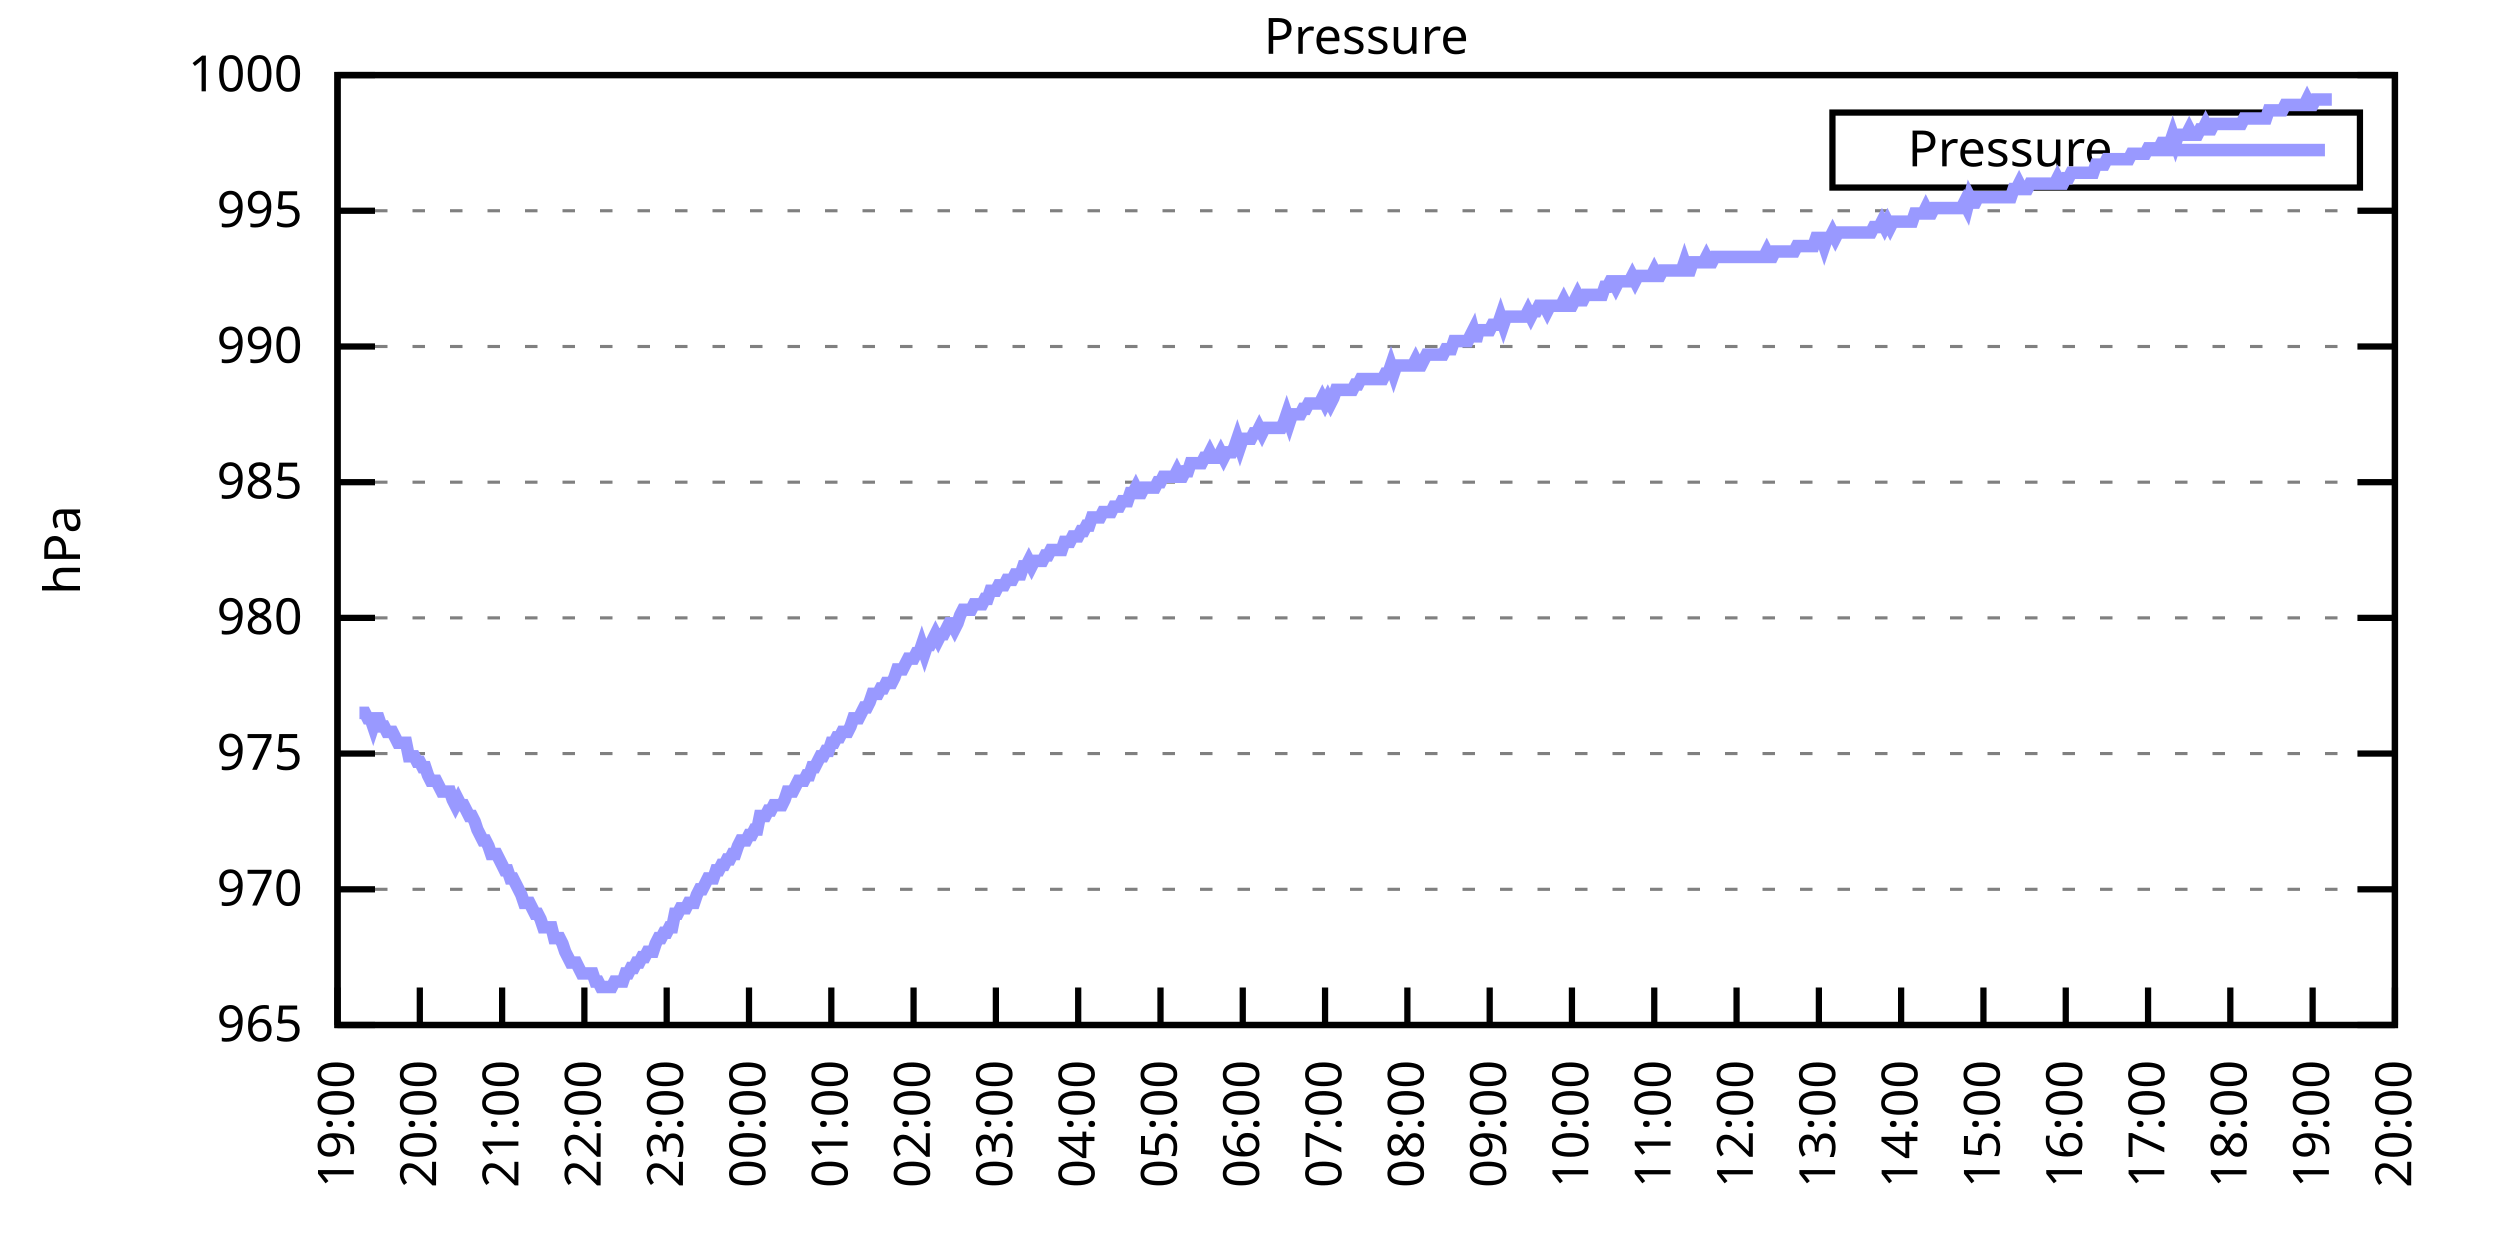
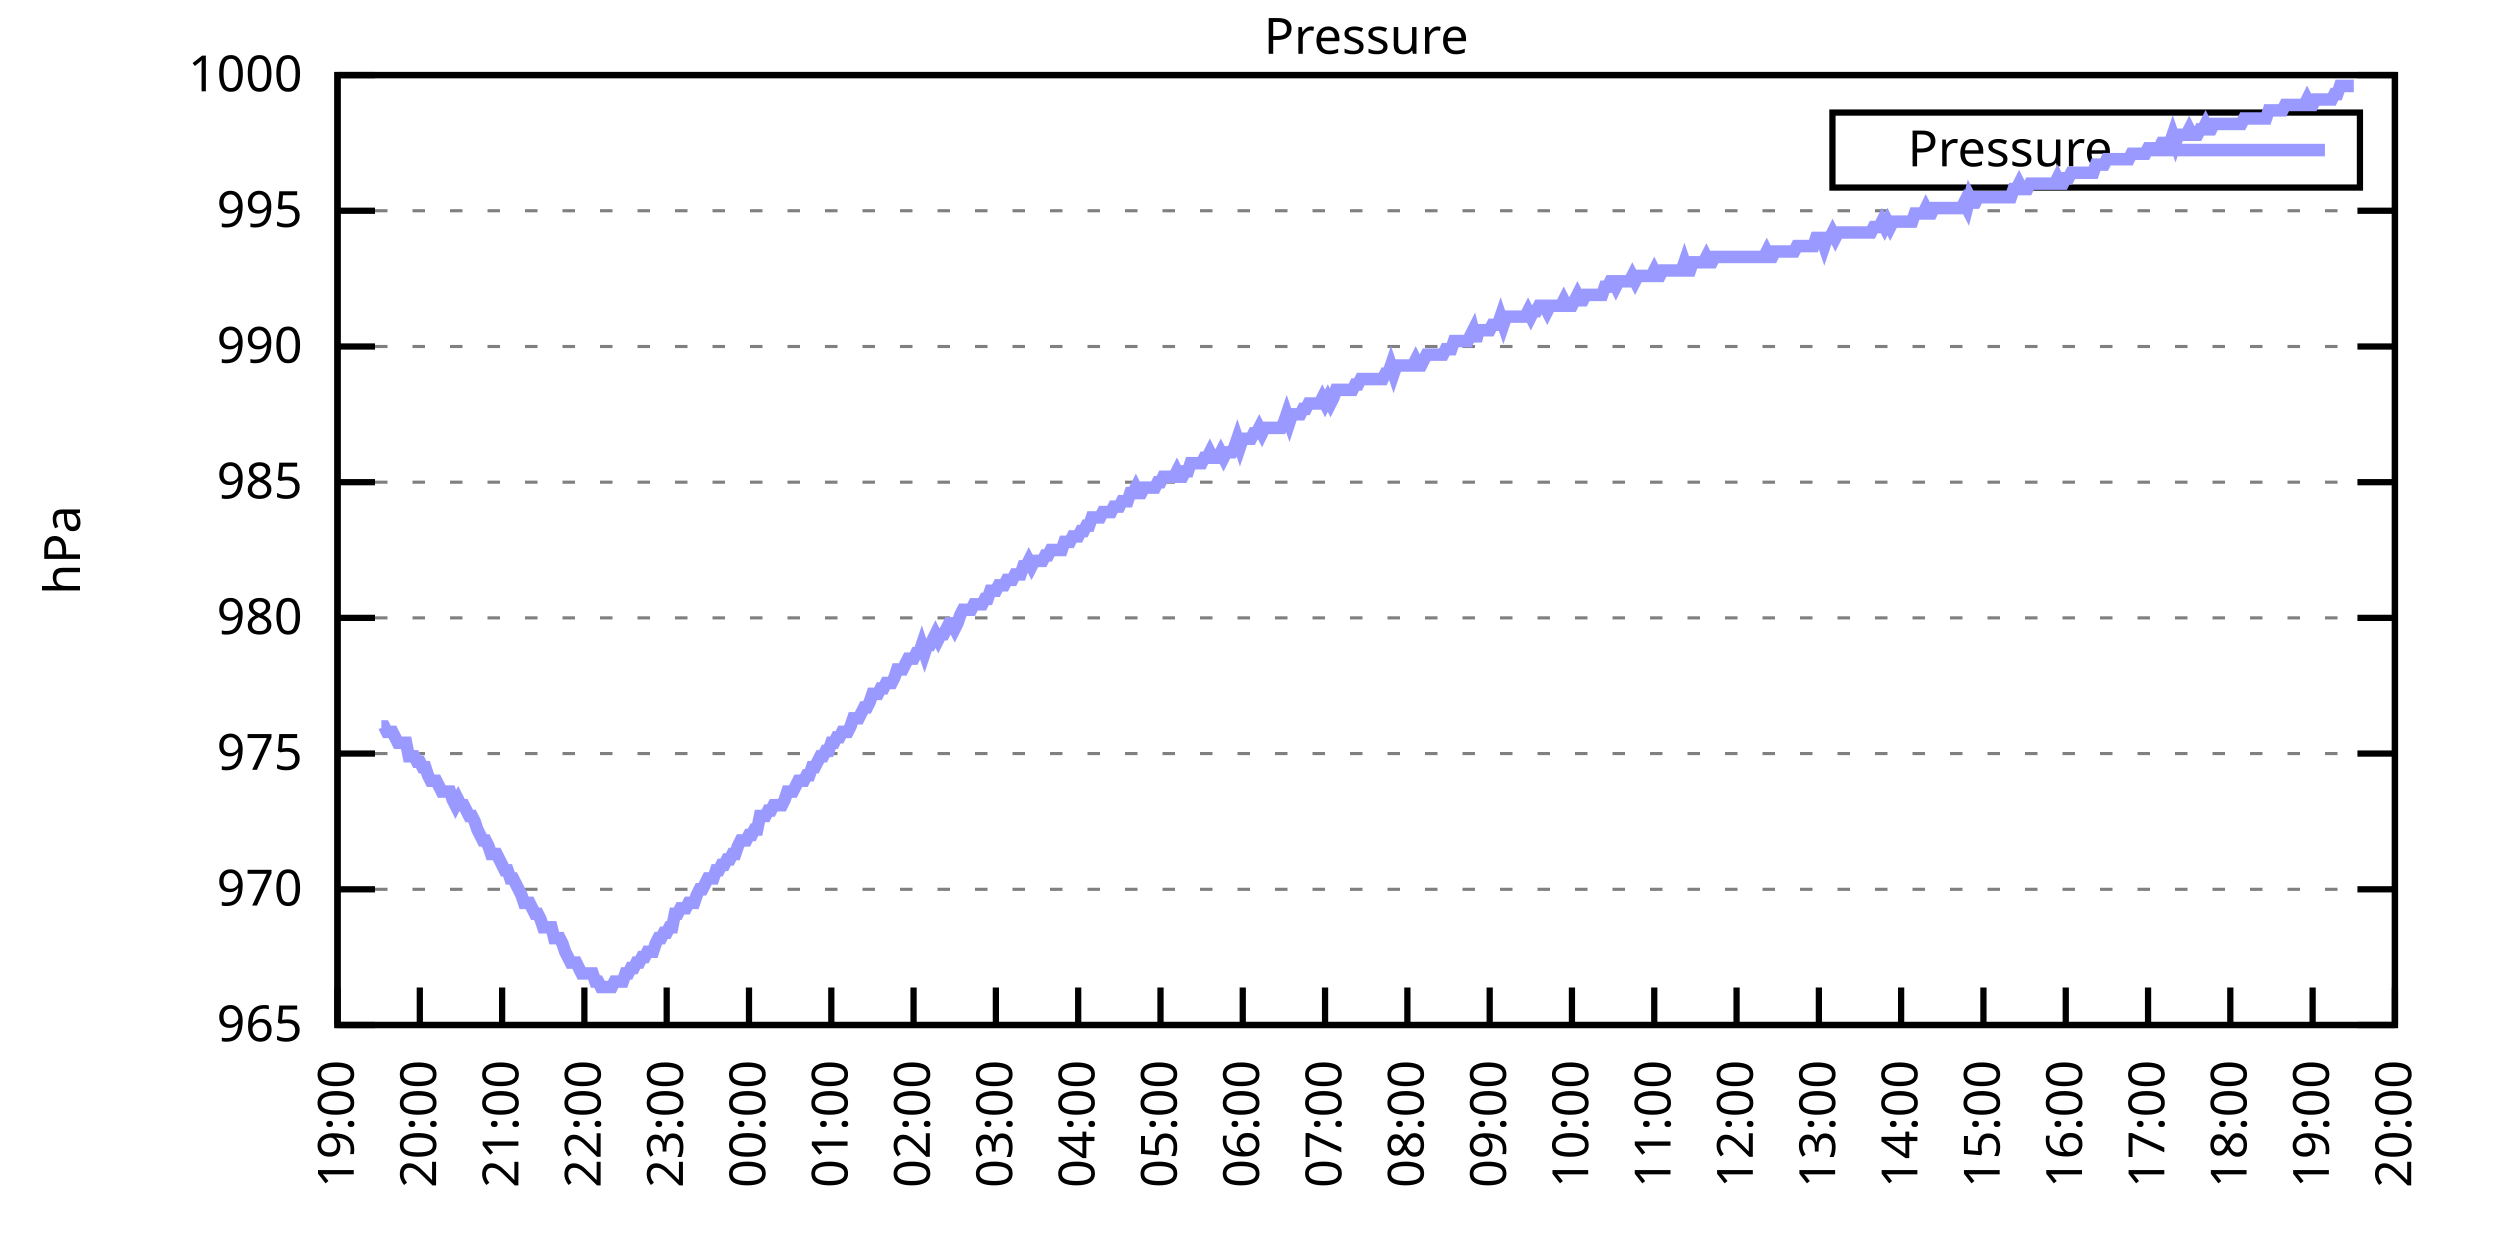
<svg xmlns="http://www.w3.org/2000/svg" xmlns:xlink="http://www.w3.org/1999/xlink" width="400" height="200" viewBox="0 0 400 200">
  <g id="gnuplot_canvas">
    <rect x="0" y="0" width="400" height="200" fill="none" />
    <defs>
      <circle id="gpDot" r="0.5" stroke-width="0.5" stroke="currentColor" />
      <path id="gpPt0" stroke-width="0.333" stroke="currentColor" d="M-1,0 h2 M0,-1 v2" />
      <path id="gpPt1" stroke-width="0.333" stroke="currentColor" d="M-1,-1 L1,1 M1,-1 L-1,1" />
      <path id="gpPt2" stroke-width="0.333" stroke="currentColor" d="M-1,0 L1,0 M0,-1 L0,1 M-1,-1 L1,1 M-1,1 L1,-1" />
      <rect id="gpPt3" stroke-width="0.333" stroke="currentColor" x="-1" y="-1" width="2" height="2" />
      <rect id="gpPt4" stroke-width="0.333" stroke="currentColor" fill="currentColor" x="-1" y="-1" width="2" height="2" />
      <circle id="gpPt5" stroke-width="0.333" stroke="currentColor" cx="0" cy="0" r="1" />
      <use xlink:href="#gpPt5" id="gpPt6" fill="currentColor" stroke="none" />
      <path id="gpPt7" stroke-width="0.333" stroke="currentColor" d="M0,-1.33 L-1.33,0.67 L1.33,0.67 z" />
      <use xlink:href="#gpPt7" id="gpPt8" fill="currentColor" stroke="none" />
      <use xlink:href="#gpPt7" id="gpPt9" stroke="currentColor" transform="rotate(180)" />
      <use xlink:href="#gpPt9" id="gpPt10" fill="currentColor" stroke="none" />
      <use xlink:href="#gpPt3" id="gpPt11" stroke="currentColor" transform="rotate(45)" />
      <use xlink:href="#gpPt11" id="gpPt12" fill="currentColor" stroke="none" />
      <path id="gpPt13" stroke-width="0.333" stroke="currentColor" d="M0,1.330 L1.265,0.411 L0.782,-1.067 L-0.782,-1.076 L-1.265,0.411 z" />
      <use xlink:href="#gpPt13" id="gpPt14" fill="currentColor" stroke="none" />
      <filter id="textbox" filterUnits="objectBoundingBox" x="0" y="0" height="1" width="1">
        <feFlood flood-color="white" flood-opacity="1" result="bgnd" />
        <feComposite in="SourceGraphic" in2="bgnd" operator="atop" />
      </filter>
      <filter id="greybox" filterUnits="objectBoundingBox" x="0" y="0" height="1" width="1">
        <feFlood flood-color="lightgrey" flood-opacity="1" result="grey" />
        <feComposite in="SourceGraphic" in2="grey" operator="atop" />
      </filter>
    </defs>
    <g fill="none" color="white" stroke="currentColor" stroke-width="1.00" stroke-linecap="butt" stroke-linejoin="miter">
</g>
    <g fill="none" color="black" stroke="currentColor" stroke-width="1.00" stroke-linecap="butt" stroke-linejoin="miter">
      <g stroke="none" shape-rendering="crispEdges">
        <polygon fill="rgb(255, 255, 255)" points="54.00,164.00 383.18,164.00 383.18,12.02 54.00,12.02 " />
      </g>
    </g>
    <g fill="none" color="black" stroke="currentColor" stroke-width="1.00" stroke-linecap="butt" stroke-linejoin="miter">
</g>
    <g fill="none" color="black" stroke="black" stroke-width="0.50" stroke-linecap="butt" stroke-linejoin="miter">
</g>
    <g fill="none" color="gray" stroke="currentColor" stroke-width="0.50" stroke-linecap="butt" stroke-linejoin="miter">
      <path stroke="gray" stroke-dasharray="2,4" class="gridline" d="M54.00,164.00 L383.19,164.00  " />
    </g>
    <g fill="none" color="gray" stroke="gray" stroke-width="1.00" stroke-linecap="butt" stroke-linejoin="miter">
</g>
    <g fill="none" color="black" stroke="currentColor" stroke-width="1.00" stroke-linecap="butt" stroke-linejoin="miter">
      <path stroke="black" d="M54.00,164.00 L60.00,164.00 M383.19,164.00 L377.19,164.00  " />
      <g transform="translate(48.40,166.60)" stroke="none" fill="black" font-family="Sans" font-size="8.00" text-anchor="end">
        <text>
          <tspan font-family="Sans"> 965</tspan>
        </text>
      </g>
    </g>
    <g fill="none" color="black" stroke="currentColor" stroke-width="1.00" stroke-linecap="butt" stroke-linejoin="miter">
</g>
    <g fill="none" color="black" stroke="black" stroke-width="0.50" stroke-linecap="butt" stroke-linejoin="miter">
</g>
    <g fill="none" color="gray" stroke="currentColor" stroke-width="0.50" stroke-linecap="butt" stroke-linejoin="miter">
      <path stroke="gray" stroke-dasharray="2,4" class="gridline" d="M54.00,142.29 L383.19,142.29  " />
    </g>
    <g fill="none" color="gray" stroke="gray" stroke-width="1.00" stroke-linecap="butt" stroke-linejoin="miter">
</g>
    <g fill="none" color="black" stroke="currentColor" stroke-width="1.00" stroke-linecap="butt" stroke-linejoin="miter">
      <path stroke="black" d="M54.00,142.29 L60.00,142.29 M383.19,142.29 L377.19,142.29  " />
      <g transform="translate(48.40,144.89)" stroke="none" fill="black" font-family="Sans" font-size="8.00" text-anchor="end">
        <text>
          <tspan font-family="Sans"> 970</tspan>
        </text>
      </g>
    </g>
    <g fill="none" color="black" stroke="currentColor" stroke-width="1.00" stroke-linecap="butt" stroke-linejoin="miter">
</g>
    <g fill="none" color="black" stroke="black" stroke-width="0.50" stroke-linecap="butt" stroke-linejoin="miter">
</g>
    <g fill="none" color="gray" stroke="currentColor" stroke-width="0.50" stroke-linecap="butt" stroke-linejoin="miter">
      <path stroke="gray" stroke-dasharray="2,4" class="gridline" d="M54.00,120.57 L383.19,120.57  " />
    </g>
    <g fill="none" color="gray" stroke="gray" stroke-width="1.00" stroke-linecap="butt" stroke-linejoin="miter">
</g>
    <g fill="none" color="black" stroke="currentColor" stroke-width="1.00" stroke-linecap="butt" stroke-linejoin="miter">
      <path stroke="black" d="M54.00,120.57 L60.00,120.57 M383.19,120.57 L377.19,120.57  " />
      <g transform="translate(48.40,123.17)" stroke="none" fill="black" font-family="Sans" font-size="8.00" text-anchor="end">
        <text>
          <tspan font-family="Sans"> 975</tspan>
        </text>
      </g>
    </g>
    <g fill="none" color="black" stroke="currentColor" stroke-width="1.00" stroke-linecap="butt" stroke-linejoin="miter">
</g>
    <g fill="none" color="black" stroke="black" stroke-width="0.50" stroke-linecap="butt" stroke-linejoin="miter">
</g>
    <g fill="none" color="gray" stroke="currentColor" stroke-width="0.50" stroke-linecap="butt" stroke-linejoin="miter">
      <path stroke="gray" stroke-dasharray="2,4" class="gridline" d="M54.00,98.86 L383.19,98.86  " />
    </g>
    <g fill="none" color="gray" stroke="gray" stroke-width="1.00" stroke-linecap="butt" stroke-linejoin="miter">
</g>
    <g fill="none" color="black" stroke="currentColor" stroke-width="1.00" stroke-linecap="butt" stroke-linejoin="miter">
      <path stroke="black" d="M54.00,98.86 L60.00,98.86 M383.19,98.86 L377.19,98.86  " />
      <g transform="translate(48.40,101.46)" stroke="none" fill="black" font-family="Sans" font-size="8.00" text-anchor="end">
        <text>
          <tspan font-family="Sans"> 980</tspan>
        </text>
      </g>
    </g>
    <g fill="none" color="black" stroke="currentColor" stroke-width="1.00" stroke-linecap="butt" stroke-linejoin="miter">
</g>
    <g fill="none" color="black" stroke="black" stroke-width="0.50" stroke-linecap="butt" stroke-linejoin="miter">
</g>
    <g fill="none" color="gray" stroke="currentColor" stroke-width="0.50" stroke-linecap="butt" stroke-linejoin="miter">
      <path stroke="gray" stroke-dasharray="2,4" class="gridline" d="M54.00,77.15 L383.19,77.15  " />
    </g>
    <g fill="none" color="gray" stroke="gray" stroke-width="1.00" stroke-linecap="butt" stroke-linejoin="miter">
</g>
    <g fill="none" color="black" stroke="currentColor" stroke-width="1.00" stroke-linecap="butt" stroke-linejoin="miter">
      <path stroke="black" d="M54.00,77.15 L60.00,77.15 M383.19,77.15 L377.19,77.15  " />
      <g transform="translate(48.40,79.75)" stroke="none" fill="black" font-family="Sans" font-size="8.00" text-anchor="end">
        <text>
          <tspan font-family="Sans"> 985</tspan>
        </text>
      </g>
    </g>
    <g fill="none" color="black" stroke="currentColor" stroke-width="1.00" stroke-linecap="butt" stroke-linejoin="miter">
</g>
    <g fill="none" color="black" stroke="black" stroke-width="0.50" stroke-linecap="butt" stroke-linejoin="miter">
</g>
    <g fill="none" color="gray" stroke="currentColor" stroke-width="0.50" stroke-linecap="butt" stroke-linejoin="miter">
      <path stroke="gray" stroke-dasharray="2,4" class="gridline" d="M54.00,55.44 L383.19,55.44  " />
    </g>
    <g fill="none" color="gray" stroke="gray" stroke-width="1.00" stroke-linecap="butt" stroke-linejoin="miter">
</g>
    <g fill="none" color="black" stroke="currentColor" stroke-width="1.00" stroke-linecap="butt" stroke-linejoin="miter">
      <path stroke="black" d="M54.00,55.44 L60.00,55.44 M383.19,55.44 L377.19,55.44  " />
      <g transform="translate(48.40,58.04)" stroke="none" fill="black" font-family="Sans" font-size="8.00" text-anchor="end">
        <text>
          <tspan font-family="Sans"> 990</tspan>
        </text>
      </g>
    </g>
    <g fill="none" color="black" stroke="currentColor" stroke-width="1.00" stroke-linecap="butt" stroke-linejoin="miter">
</g>
    <g fill="none" color="black" stroke="black" stroke-width="0.50" stroke-linecap="butt" stroke-linejoin="miter">
</g>
    <g fill="none" color="gray" stroke="currentColor" stroke-width="0.50" stroke-linecap="butt" stroke-linejoin="miter">
      <path stroke="gray" stroke-dasharray="2,4" class="gridline" d="M54.00,33.72 L383.19,33.72  " />
    </g>
    <g fill="none" color="gray" stroke="gray" stroke-width="1.00" stroke-linecap="butt" stroke-linejoin="miter">
</g>
    <g fill="none" color="black" stroke="currentColor" stroke-width="1.00" stroke-linecap="butt" stroke-linejoin="miter">
      <path stroke="black" d="M54.00,33.72 L60.00,33.72 M383.19,33.72 L377.19,33.72  " />
      <g transform="translate(48.40,36.32)" stroke="none" fill="black" font-family="Sans" font-size="8.00" text-anchor="end">
        <text>
          <tspan font-family="Sans"> 995</tspan>
        </text>
      </g>
    </g>
    <g fill="none" color="black" stroke="currentColor" stroke-width="1.00" stroke-linecap="butt" stroke-linejoin="miter">
</g>
    <g fill="none" color="black" stroke="black" stroke-width="0.50" stroke-linecap="butt" stroke-linejoin="miter">
</g>
    <g fill="none" color="gray" stroke="currentColor" stroke-width="0.50" stroke-linecap="butt" stroke-linejoin="miter">
      <path stroke="gray" stroke-dasharray="2,4" class="gridline" d="M54.00,12.01 L383.19,12.01  " />
    </g>
    <g fill="none" color="gray" stroke="gray" stroke-width="1.00" stroke-linecap="butt" stroke-linejoin="miter">
</g>
    <g fill="none" color="black" stroke="currentColor" stroke-width="1.00" stroke-linecap="butt" stroke-linejoin="miter">
      <path stroke="black" d="M54.00,12.01 L60.00,12.01 M383.19,12.01 L377.19,12.01  " />
      <g transform="translate(48.40,14.61)" stroke="none" fill="black" font-family="Sans" font-size="8.00" text-anchor="end">
        <text>
          <tspan font-family="Sans"> 1000</tspan>
        </text>
      </g>
    </g>
    <g fill="none" color="black" stroke="currentColor" stroke-width="1.00" stroke-linecap="butt" stroke-linejoin="miter">
      <path stroke="black" d="M54.00,164.00 L54.00,158.00  " />
      <g transform="translate(56.60,169.60) rotate(270.00)" stroke="none" fill="black" font-family="Sans" font-size="8.00" text-anchor="end">
        <text>
          <tspan font-family="Sans">19:00</tspan>
        </text>
      </g>
    </g>
    <g fill="none" color="black" stroke="currentColor" stroke-width="1.00" stroke-linecap="butt" stroke-linejoin="miter">
      <path stroke="black" d="M67.17,164.00 L67.17,158.00  " />
      <g transform="translate(69.77,169.60) rotate(270.00)" stroke="none" fill="black" font-family="Sans" font-size="8.00" text-anchor="end">
        <text>
          <tspan font-family="Sans">20:00</tspan>
        </text>
      </g>
    </g>
    <g fill="none" color="black" stroke="currentColor" stroke-width="1.00" stroke-linecap="butt" stroke-linejoin="miter">
      <path stroke="black" d="M80.34,164.00 L80.34,158.00  " />
      <g transform="translate(82.94,169.60) rotate(270.00)" stroke="none" fill="black" font-family="Sans" font-size="8.00" text-anchor="end">
        <text>
          <tspan font-family="Sans">21:00</tspan>
        </text>
      </g>
    </g>
    <g fill="none" color="black" stroke="currentColor" stroke-width="1.00" stroke-linecap="butt" stroke-linejoin="miter">
      <path stroke="black" d="M93.50,164.00 L93.50,158.00  " />
      <g transform="translate(96.10,169.60) rotate(270.00)" stroke="none" fill="black" font-family="Sans" font-size="8.00" text-anchor="end">
        <text>
          <tspan font-family="Sans">22:00</tspan>
        </text>
      </g>
    </g>
    <g fill="none" color="black" stroke="currentColor" stroke-width="1.00" stroke-linecap="butt" stroke-linejoin="miter">
      <path stroke="black" d="M106.67,164.00 L106.67,158.00  " />
      <g transform="translate(109.27,169.60) rotate(270.00)" stroke="none" fill="black" font-family="Sans" font-size="8.00" text-anchor="end">
        <text>
          <tspan font-family="Sans">23:00</tspan>
        </text>
      </g>
    </g>
    <g fill="none" color="black" stroke="currentColor" stroke-width="1.00" stroke-linecap="butt" stroke-linejoin="miter">
      <path stroke="black" d="M119.84,164.00 L119.84,158.00  " />
      <g transform="translate(122.44,169.60) rotate(270.00)" stroke="none" fill="black" font-family="Sans" font-size="8.00" text-anchor="end">
        <text>
          <tspan font-family="Sans">00:00</tspan>
        </text>
      </g>
    </g>
    <g fill="none" color="black" stroke="currentColor" stroke-width="1.00" stroke-linecap="butt" stroke-linejoin="miter">
      <path stroke="black" d="M133.01,164.00 L133.01,158.00  " />
      <g transform="translate(135.61,169.60) rotate(270.00)" stroke="none" fill="black" font-family="Sans" font-size="8.00" text-anchor="end">
        <text>
          <tspan font-family="Sans">01:00</tspan>
        </text>
      </g>
    </g>
    <g fill="none" color="black" stroke="currentColor" stroke-width="1.00" stroke-linecap="butt" stroke-linejoin="miter">
      <path stroke="black" d="M146.17,164.00 L146.17,158.00  " />
      <g transform="translate(148.77,169.60) rotate(270.00)" stroke="none" fill="black" font-family="Sans" font-size="8.00" text-anchor="end">
        <text>
          <tspan font-family="Sans">02:00</tspan>
        </text>
      </g>
    </g>
    <g fill="none" color="black" stroke="currentColor" stroke-width="1.00" stroke-linecap="butt" stroke-linejoin="miter">
      <path stroke="black" d="M159.34,164.00 L159.34,158.00  " />
      <g transform="translate(161.94,169.60) rotate(270.00)" stroke="none" fill="black" font-family="Sans" font-size="8.00" text-anchor="end">
        <text>
          <tspan font-family="Sans">03:00</tspan>
        </text>
      </g>
    </g>
    <g fill="none" color="black" stroke="currentColor" stroke-width="1.00" stroke-linecap="butt" stroke-linejoin="miter">
      <path stroke="black" d="M172.51,164.00 L172.51,158.00  " />
      <g transform="translate(175.11,169.60) rotate(270.00)" stroke="none" fill="black" font-family="Sans" font-size="8.00" text-anchor="end">
        <text>
          <tspan font-family="Sans">04:00</tspan>
        </text>
      </g>
    </g>
    <g fill="none" color="black" stroke="currentColor" stroke-width="1.00" stroke-linecap="butt" stroke-linejoin="miter">
      <path stroke="black" d="M185.68,164.00 L185.68,158.00  " />
      <g transform="translate(188.28,169.60) rotate(270.00)" stroke="none" fill="black" font-family="Sans" font-size="8.00" text-anchor="end">
        <text>
          <tspan font-family="Sans">05:00</tspan>
        </text>
      </g>
    </g>
    <g fill="none" color="black" stroke="currentColor" stroke-width="1.00" stroke-linecap="butt" stroke-linejoin="miter">
      <path stroke="black" d="M198.84,164.00 L198.84,158.00  " />
      <g transform="translate(201.44,169.60) rotate(270.00)" stroke="none" fill="black" font-family="Sans" font-size="8.00" text-anchor="end">
        <text>
          <tspan font-family="Sans">06:00</tspan>
        </text>
      </g>
    </g>
    <g fill="none" color="black" stroke="currentColor" stroke-width="1.00" stroke-linecap="butt" stroke-linejoin="miter">
      <path stroke="black" d="M212.01,164.00 L212.01,158.00  " />
      <g transform="translate(214.61,169.60) rotate(270.00)" stroke="none" fill="black" font-family="Sans" font-size="8.00" text-anchor="end">
        <text>
          <tspan font-family="Sans">07:00</tspan>
        </text>
      </g>
    </g>
    <g fill="none" color="black" stroke="currentColor" stroke-width="1.00" stroke-linecap="butt" stroke-linejoin="miter">
      <path stroke="black" d="M225.18,164.00 L225.18,158.00  " />
      <g transform="translate(227.78,169.60) rotate(270.00)" stroke="none" fill="black" font-family="Sans" font-size="8.00" text-anchor="end">
        <text>
          <tspan font-family="Sans">08:00</tspan>
        </text>
      </g>
    </g>
    <g fill="none" color="black" stroke="currentColor" stroke-width="1.00" stroke-linecap="butt" stroke-linejoin="miter">
      <path stroke="black" d="M238.35,164.00 L238.35,158.00  " />
      <g transform="translate(240.95,169.60) rotate(270.00)" stroke="none" fill="black" font-family="Sans" font-size="8.00" text-anchor="end">
        <text>
          <tspan font-family="Sans">09:00</tspan>
        </text>
      </g>
    </g>
    <g fill="none" color="black" stroke="currentColor" stroke-width="1.00" stroke-linecap="butt" stroke-linejoin="miter">
      <path stroke="black" d="M251.51,164.00 L251.51,158.00  " />
      <g transform="translate(254.11,169.60) rotate(270.00)" stroke="none" fill="black" font-family="Sans" font-size="8.00" text-anchor="end">
        <text>
          <tspan font-family="Sans">10:00</tspan>
        </text>
      </g>
    </g>
    <g fill="none" color="black" stroke="currentColor" stroke-width="1.00" stroke-linecap="butt" stroke-linejoin="miter">
      <path stroke="black" d="M264.68,164.00 L264.68,158.00  " />
      <g transform="translate(267.28,169.60) rotate(270.00)" stroke="none" fill="black" font-family="Sans" font-size="8.00" text-anchor="end">
        <text>
          <tspan font-family="Sans">11:00</tspan>
        </text>
      </g>
    </g>
    <g fill="none" color="black" stroke="currentColor" stroke-width="1.00" stroke-linecap="butt" stroke-linejoin="miter">
      <path stroke="black" d="M277.85,164.00 L277.85,158.00  " />
      <g transform="translate(280.45,169.60) rotate(270.00)" stroke="none" fill="black" font-family="Sans" font-size="8.00" text-anchor="end">
        <text>
          <tspan font-family="Sans">12:00</tspan>
        </text>
      </g>
    </g>
    <g fill="none" color="black" stroke="currentColor" stroke-width="1.00" stroke-linecap="butt" stroke-linejoin="miter">
      <path stroke="black" d="M291.02,164.00 L291.02,158.00  " />
      <g transform="translate(293.62,169.60) rotate(270.00)" stroke="none" fill="black" font-family="Sans" font-size="8.00" text-anchor="end">
        <text>
          <tspan font-family="Sans">13:00</tspan>
        </text>
      </g>
    </g>
    <g fill="none" color="black" stroke="currentColor" stroke-width="1.00" stroke-linecap="butt" stroke-linejoin="miter">
      <path stroke="black" d="M304.18,164.00 L304.18,158.00  " />
      <g transform="translate(306.78,169.60) rotate(270.00)" stroke="none" fill="black" font-family="Sans" font-size="8.00" text-anchor="end">
        <text>
          <tspan font-family="Sans">14:00</tspan>
        </text>
      </g>
    </g>
    <g fill="none" color="black" stroke="currentColor" stroke-width="1.00" stroke-linecap="butt" stroke-linejoin="miter">
      <path stroke="black" d="M317.35,164.00 L317.35,158.00  " />
      <g transform="translate(319.95,169.60) rotate(270.00)" stroke="none" fill="black" font-family="Sans" font-size="8.00" text-anchor="end">
        <text>
          <tspan font-family="Sans">15:00</tspan>
        </text>
      </g>
    </g>
    <g fill="none" color="black" stroke="currentColor" stroke-width="1.00" stroke-linecap="butt" stroke-linejoin="miter">
      <path stroke="black" d="M330.52,164.00 L330.52,158.00  " />
      <g transform="translate(333.12,169.60) rotate(270.00)" stroke="none" fill="black" font-family="Sans" font-size="8.00" text-anchor="end">
        <text>
          <tspan font-family="Sans">16:00</tspan>
        </text>
      </g>
    </g>
    <g fill="none" color="black" stroke="currentColor" stroke-width="1.00" stroke-linecap="butt" stroke-linejoin="miter">
      <path stroke="black" d="M343.69,164.00 L343.69,158.00  " />
      <g transform="translate(346.29,169.60) rotate(270.00)" stroke="none" fill="black" font-family="Sans" font-size="8.00" text-anchor="end">
        <text>
          <tspan font-family="Sans">17:00</tspan>
        </text>
      </g>
    </g>
    <g fill="none" color="black" stroke="currentColor" stroke-width="1.00" stroke-linecap="butt" stroke-linejoin="miter">
      <path stroke="black" d="M356.85,164.00 L356.85,158.00  " />
      <g transform="translate(359.45,169.60) rotate(270.00)" stroke="none" fill="black" font-family="Sans" font-size="8.00" text-anchor="end">
        <text>
          <tspan font-family="Sans">18:00</tspan>
        </text>
      </g>
    </g>
    <g fill="none" color="black" stroke="currentColor" stroke-width="1.00" stroke-linecap="butt" stroke-linejoin="miter">
      <path stroke="black" d="M370.02,164.00 L370.02,158.00  " />
      <g transform="translate(372.62,169.60) rotate(270.00)" stroke="none" fill="black" font-family="Sans" font-size="8.00" text-anchor="end">
        <text>
          <tspan font-family="Sans">19:00</tspan>
        </text>
      </g>
    </g>
    <g fill="none" color="black" stroke="currentColor" stroke-width="1.00" stroke-linecap="butt" stroke-linejoin="miter">
      <path stroke="black" d="M383.19,164.00 L383.19,158.00  " />
      <g transform="translate(385.79,169.60) rotate(270.00)" stroke="none" fill="black" font-family="Sans" font-size="8.00" text-anchor="end">
        <text>
          <tspan font-family="Sans">20:00</tspan>
        </text>
      </g>
    </g>
    <g fill="none" color="black" stroke="currentColor" stroke-width="1.00" stroke-linecap="butt" stroke-linejoin="miter">
</g>
    <g fill="none" color="black" stroke="currentColor" stroke-width="1.00" stroke-linecap="butt" stroke-linejoin="miter">
      <path stroke="black" d="M54.00,12.01 L54.00,164.00 L383.19,164.00 L383.19,12.01 L54.00,12.01 Z  " />
    </g>
    <g fill="none" color="black" stroke="currentColor" stroke-width="1.00" stroke-linecap="butt" stroke-linejoin="miter">
</g>
    <g fill="none" color="black" stroke="currentColor" stroke-width="1.00" stroke-linecap="butt" stroke-linejoin="miter">
      <path stroke="black" d="M293.19,30.01 L293.19,18.01 L377.59,18.01 L377.59,30.01 L293.19,30.01 Z  " />
    </g>
    <g id="Pressure_plot_1">
      <g fill="none" color="white" stroke="black" stroke-width="2.00" stroke-linecap="butt" stroke-linejoin="miter">
</g>
      <g fill="none" color="black" stroke="currentColor" stroke-width="2.00" stroke-linecap="butt" stroke-linejoin="miter">
        <g transform="translate(337.99,26.61)" stroke="none" fill="black" font-family="Sans" font-size="8.00" text-anchor="end">
          <text>
            <tspan font-family="Sans">Pressure</tspan>
          </text>
        </g>
      </g>
      <g fill="none" color="black" stroke="currentColor" stroke-width="2.00" stroke-linecap="butt" stroke-linejoin="miter">
-         <path stroke="rgb(153, 153, 255)" d="M343.59,24.01 L371.99,24.01 M57.51,114.06 L57.95,114.06 L58.39,114.06 L58.83,114.93 L59.27,114.93 L59.71,116.23   L60.14,114.93 L60.58,114.93 L61.02,116.23 L61.46,116.23 L61.90,117.10 L62.34,117.10 L62.78,117.10 L63.22,117.97   L63.66,118.84 L64.10,118.84 L64.53,118.84 L64.97,118.84 L65.41,121.01 L65.85,121.01 L66.29,121.01 L66.73,121.88   L67.17,121.88 L67.61,122.75 L68.05,122.75 L68.48,124.05 L68.92,124.92 L69.36,124.92 L69.80,124.92 L70.24,125.79   L70.68,126.65 L71.12,126.65 L71.56,126.65 L72.00,126.65 L72.43,127.96 L72.87,128.83 L73.31,127.96 L73.75,128.83   L74.19,128.83 L74.63,129.69 L75.07,130.56 L75.51,130.56 L75.95,131.43 L76.38,132.73 L76.82,133.60 L77.26,134.47   L77.70,134.47 L78.14,135.34 L78.58,136.64 L79.02,136.64 L79.46,136.64 L79.90,137.51 L80.34,138.38 L80.77,139.25   L81.21,139.25 L81.65,140.55 L82.09,140.55 L82.53,141.42 L82.97,142.29 L83.41,143.16 L83.85,144.46 L84.29,144.46   L84.72,144.46 L85.16,145.33 L85.60,146.20 L86.04,146.20 L86.48,147.06 L86.92,148.37 L87.36,148.37 L87.80,148.37   L88.24,148.37 L88.67,150.10 L89.11,150.10 L89.55,150.10 L89.99,150.97 L90.43,152.28 L90.87,153.14 L91.31,154.01   L91.75,154.01 L92.19,154.01 L92.62,154.88 L93.06,155.75 L93.50,155.75 L93.94,155.75 L94.38,155.75 L94.82,155.75   L95.26,157.05 L95.70,157.05 L96.14,157.92 L96.58,157.92 L97.01,157.92 L97.45,157.92 L97.89,157.92 L98.33,157.05   L98.77,157.05 L99.21,157.05 L99.65,157.05 L100.09,155.75 L100.53,155.75 L100.96,154.88 L101.40,154.88 L101.84,154.01   L102.28,154.01 L102.72,153.14 L103.16,153.14 L103.60,152.28 L104.04,152.28 L104.48,152.28 L104.91,150.97 L105.35,150.10   L105.79,150.10 L106.23,149.24 L106.67,149.24 L107.11,148.37 L107.55,148.37 L107.99,146.20 L108.43,146.20 L108.87,145.33   L109.30,145.33 L109.74,145.33 L110.18,144.46 L110.62,144.46 L111.06,144.46 L111.50,143.16 L111.94,142.29 L112.38,142.29   L112.82,141.42 L113.25,140.55 L113.69,140.55 L114.13,140.55 L114.57,139.25 L115.01,139.25 L115.45,138.38 L115.89,138.38   L116.33,137.51 L116.77,137.51 L117.20,136.64 L117.64,136.64 L118.08,135.34 L118.52,134.47 L118.96,134.47 L119.40,134.47   L119.84,133.60 L120.28,133.60 L120.72,132.73 L121.15,132.73 L121.59,130.56 L122.03,130.56 L122.47,130.56 L122.91,129.69   L123.35,129.69 L123.79,128.83 L124.23,128.83 L124.67,128.83 L125.11,128.83 L125.54,127.96 L125.98,126.65 L126.42,126.65   L126.86,126.65 L127.30,125.79 L127.74,124.92 L128.18,124.92 L128.62,124.92 L129.06,124.05 L129.49,124.05 L129.93,122.75   L130.37,122.75 L130.81,121.88 L131.25,121.01 L131.69,121.01 L132.13,120.14 L132.57,120.14 L133.01,118.84 L133.44,118.84   L133.88,117.97 L134.32,117.97 L134.76,117.10 L135.20,117.10 L135.64,117.10 L136.08,116.23 L136.52,114.93 L136.96,114.93   L137.39,114.93 L137.83,114.06 L138.27,113.19 L138.71,113.19 L139.15,112.32 L139.59,111.02 L140.03,111.02 L140.47,111.02   L140.91,110.15 L141.35,110.15 L141.78,109.28 L142.22,109.28 L142.66,109.28 L143.10,108.42 L143.54,107.11 L143.98,107.11   L144.42,107.11 L144.86,106.24 L145.30,105.38 L145.73,105.38 L146.17,105.38 L146.61,104.51 L147.05,104.51 L147.49,103.20   L147.93,104.51 L148.37,103.20 L148.81,103.20 L149.25,102.34 L149.68,101.47 L150.12,102.34 L150.56,101.47 L151.00,101.47   L151.44,100.60 L151.88,99.73 L152.32,99.73 L152.76,100.60 L153.20,99.73 L153.63,98.43 L154.07,97.56 L154.51,97.56   L154.95,97.56 L155.39,97.56 L155.83,96.69 L156.27,96.69 L156.71,96.69 L157.15,96.69 L157.59,95.82 L158.02,95.82   L158.46,94.52 L158.90,94.52 L159.34,94.52 L159.78,93.65 L160.22,93.65 L160.66,93.65 L161.10,92.78 L161.54,92.78   L161.97,92.78 L162.41,91.91 L162.85,91.91 L163.29,91.91 L163.73,90.61 L164.17,90.61 L164.61,89.74 L165.05,90.61   L165.49,89.74 L165.92,89.74 L166.36,89.74 L166.80,89.74 L167.24,88.87 L167.68,88.87 L168.12,88.00 L168.56,88.00   L169.00,88.00 L169.44,88.00 L169.87,88.00 L170.31,86.70 L170.75,86.70 L171.19,86.70 L171.63,85.83 L172.07,85.83   L172.51,85.83 L172.95,84.97 L173.39,84.97 L173.83,84.10 L174.26,84.10 L174.70,82.79 L175.14,82.79 L175.58,82.79   L176.02,82.79 L176.46,81.93 L176.90,81.93 L177.34,81.93 L177.78,81.93 L178.21,81.06 L178.65,81.06 L179.09,81.06   L179.53,80.19 L179.97,80.19 L180.41,80.19 L180.85,78.89 L181.29,78.89 L181.73,78.02 L182.16,78.89 L182.60,78.89   L183.04,78.02 L183.48,78.02 L183.92,78.02 L184.36,78.02 L184.80,78.02 L185.24,77.15 L185.68,77.15 L186.11,76.28   L186.55,76.28 L186.99,76.28 L187.43,76.28 L187.87,76.28 L188.31,75.41 L188.75,76.28 L189.19,76.28 L189.63,75.41   L190.07,75.41 L190.50,74.11 L190.94,74.11 L191.38,74.11 L191.82,74.11 L192.26,74.11 L192.70,73.24 L193.14,73.24   L193.58,72.37 L194.02,73.24 L194.45,73.24 L194.89,73.24 L195.33,72.37 L195.77,73.24 L196.21,72.37 L196.65,72.37   L197.09,72.37 L197.53,71.50 L197.97,70.20 L198.40,71.50 L198.84,70.20 L199.28,70.20 L199.72,70.20 L200.16,70.20   L200.60,69.33 L201.04,69.33 L201.48,68.46 L201.92,69.33 L202.35,68.46 L202.79,68.46 L203.23,68.46 L203.67,68.46   L204.11,68.46 L204.55,68.46 L204.99,68.46 L205.43,67.59 L205.87,66.29 L206.31,67.59 L206.74,66.29 L207.18,66.29   L207.62,66.29 L208.06,66.29 L208.50,65.42 L208.94,65.42 L209.38,64.56 L209.82,64.56 L210.26,64.56 L210.69,64.56   L211.13,64.56 L211.57,63.69 L212.01,64.56 L212.45,63.69 L212.89,64.56 L213.33,63.69 L213.77,62.38 L214.21,62.38   L214.64,62.38 L215.08,62.38 L215.52,62.38 L215.96,62.38 L216.40,62.38 L216.84,61.52 L217.28,61.52 L217.72,60.65   L218.16,60.65 L218.60,60.65 L219.03,60.65 L219.47,60.65 L219.91,60.65 L220.35,60.65 L220.79,60.65 L221.23,60.65   L221.67,59.78 L222.11,59.78 L222.55,58.48 L222.98,59.78 L223.42,58.48 L223.86,58.48 L224.30,58.48 L224.74,58.48   L225.18,58.48 L225.62,58.48 L226.06,58.48 L226.50,57.61 L226.93,58.48 L227.37,58.48 L227.81,57.61 L228.25,56.74   L228.69,56.74 L229.13,56.74 L229.57,56.74 L230.01,56.74 L230.45,56.74 L230.88,56.74 L231.32,55.87 L231.76,55.87   L232.20,55.87 L232.64,54.57 L233.08,54.57 L233.52,54.57 L233.96,54.57 L234.40,54.57 L234.84,54.57 L235.27,53.70   L235.71,52.83 L236.15,54.57 L236.59,52.83 L237.03,52.83 L237.47,52.83 L237.91,52.83 L238.35,52.83 L238.79,51.96   L239.22,51.96 L239.66,51.96 L240.10,50.66 L240.54,51.96 L240.98,50.66 L241.42,50.66 L241.86,50.66 L242.30,50.66   L242.74,50.66 L243.17,50.66 L243.61,50.66 L244.05,50.66 L244.49,49.79 L244.93,50.66 L245.37,49.79 L245.81,49.79   L246.25,48.92 L246.69,48.92 L247.12,48.92 L247.56,49.79 L248.00,48.92 L248.44,48.92 L248.88,48.92 L249.32,48.92   L249.76,48.92 L250.20,48.05 L250.64,48.92 L251.08,48.92 L251.51,48.92 L251.95,48.05 L252.39,47.18 L252.83,48.05   L253.27,48.05 L253.71,47.18 L254.15,47.18 L254.59,47.18 L255.03,47.18 L255.46,47.18 L255.90,47.18 L256.34,47.18   L256.78,45.88 L257.22,45.88 L257.66,45.01 L258.10,45.01 L258.54,45.88 L258.98,45.01 L259.41,45.01 L259.85,45.01   L260.29,45.01 L260.73,45.01 L261.17,44.15 L261.61,45.01 L262.05,44.15 L262.49,44.15 L262.93,44.15 L263.36,44.15   L263.80,44.15 L264.24,44.15 L264.68,43.28 L265.12,44.15 L265.56,44.15 L266.00,43.28 L266.44,43.28 L266.88,43.28   L267.32,43.28 L267.75,43.28 L268.19,43.28 L268.63,43.28 L269.07,43.28 L269.51,41.97 L269.95,43.28 L270.39,43.28   L270.83,41.97 L271.27,41.97 L271.70,41.97 L272.14,41.97 L272.58,41.97 L273.02,41.11 L273.46,41.97 L273.90,41.97   L274.34,41.11 L274.78,41.11 L275.22,41.11 L275.65,41.11 L276.09,41.11 L276.53,41.11 L276.97,41.11 L277.41,41.11   L277.85,41.11 L278.29,41.11 L278.73,41.11 L279.17,41.11 L279.60,41.11 L280.04,41.11 L280.48,41.11 L280.92,41.11   L281.36,41.11 L281.80,41.11 L282.24,41.11 L282.68,40.24 L283.12,41.11 L283.56,41.11 L283.99,40.24 L284.43,40.24   L284.87,40.24 L285.31,40.24 L285.75,40.24 L286.19,40.24 L286.63,40.24 L287.07,40.24 L287.51,39.37 L287.94,39.37   L288.38,39.37 L288.82,39.37 L289.26,39.37 L289.70,39.37 L290.14,39.37 L290.58,38.07 L291.02,38.07 L291.46,38.07   L291.89,39.37 L292.33,38.07 L292.77,38.07 L293.21,37.20 L293.65,38.07 L294.09,37.20 L294.53,37.20 L294.97,37.20   L295.41,37.20 L295.84,37.20 L296.28,37.20 L296.72,37.20 L297.16,37.20 L297.60,37.20 L298.04,37.20 L298.48,37.20   L298.92,37.20 L299.36,37.20 L299.80,36.33 L300.23,36.33 L300.67,36.33 L301.11,35.46 L301.55,36.33 L301.99,35.46   L302.43,36.33 L302.87,35.46 L303.31,35.46 L303.75,35.46 L304.18,35.46 L304.62,35.46 L305.06,35.46 L305.50,35.46   L305.94,35.46 L306.38,34.16 L306.82,34.16 L307.26,34.16 L307.70,34.16 L308.13,33.29 L308.57,34.16 L309.01,34.16   L309.45,33.29 L309.89,33.29 L310.33,33.29 L310.77,33.29 L311.21,33.29 L311.65,33.29 L312.08,33.29 L312.52,33.29   L312.96,33.29 L313.40,33.29 L313.84,33.29 L314.28,32.42 L314.72,33.29 L315.16,31.55 L315.60,32.42 L316.04,32.42   L316.47,31.55 L316.91,31.55 L317.35,31.55 L317.79,31.55 L318.23,31.55 L318.67,31.55 L319.11,31.55 L319.55,31.55   L319.99,31.55 L320.42,31.55 L320.86,31.55 L321.30,31.55 L321.74,31.55 L322.18,30.25 L322.62,30.25 L323.06,29.38   L323.50,30.25 L323.94,30.25 L324.37,30.25 L324.81,29.38 L325.25,29.38 L325.69,29.38 L326.13,29.38 L326.57,29.38   L327.01,29.38 L327.45,29.38 L327.89,29.38 L328.33,29.38 L328.76,29.38 L329.20,28.51 L329.64,29.38 L330.08,29.38   L330.52,28.51 L330.96,28.51 L331.40,27.64 L331.84,27.64 L332.28,27.64 L332.71,27.64 L333.15,27.64 L333.59,27.64   L334.03,27.64 L334.47,27.64 L334.91,27.64 L335.35,26.34 L335.79,26.34 L336.23,26.34 L336.66,26.34 L337.10,25.47   L337.54,25.47 L337.98,25.47 L338.42,25.47 L338.86,25.47 L339.30,25.47 L339.74,25.47 L340.18,25.47 L340.61,25.47   L341.05,24.60 L341.49,24.60 L341.93,24.60 L342.37,24.60 L342.81,24.60 L343.25,24.60 L343.69,23.73 L344.13,23.73   L344.57,23.73 L345.00,23.73 L345.44,23.73 L345.88,22.87 L346.32,22.87 L346.76,22.87 L347.20,22.87 L347.64,21.56   L348.08,22.87 L348.52,21.56 L348.95,21.56 L349.39,21.56 L349.83,21.56 L350.27,20.70 L350.71,21.56 L351.15,21.56   L351.59,21.56 L352.03,20.70 L352.47,20.70 L352.90,19.83 L353.34,20.70 L353.78,20.70 L354.22,19.83 L354.66,19.83   L355.10,19.83 L355.54,19.83 L355.98,19.83 L356.42,19.83 L356.85,19.83 L357.29,19.83 L357.73,19.83 L358.17,19.83   L358.61,19.83 L359.05,18.96 L359.49,18.96 L359.93,18.96 L360.37,18.96 L360.81,18.96 L361.24,18.96 L361.68,18.96   L362.12,18.96 L362.56,18.96 L363.00,17.66 L363.44,17.66 L363.88,17.66 L364.32,17.66 L364.76,17.66 L365.19,17.66   L365.63,16.79 L366.07,16.79 L366.51,16.79 L366.95,16.79 L367.39,16.79 L367.83,16.79 L368.27,16.79 L368.71,16.79   L369.14,15.92 L369.58,16.79 L370.02,16.79 L370.46,15.92 L370.90,15.92 L371.34,15.92 L371.78,15.92 L372.22,15.92   L372.66,15.92 L373.09,15.92  " />
+         <path stroke="rgb(153, 153, 255)" d="M343.59,24.01 L371.99,24.01 M61.02,116.23 L61.46,116.23 L61.90,117.10 L62.34,117.10 L62.78,117.10 L63.22,117.97   L63.66,118.84 L64.10,118.84 L64.53,118.84 L64.97,118.84 L65.41,121.01 L65.85,121.01 L66.29,121.01 L66.73,121.88   L67.17,121.88 L67.61,122.75 L68.05,122.75 L68.48,124.05 L68.92,124.92 L69.36,124.92 L69.80,124.92 L70.24,125.79   L70.68,126.65 L71.12,126.65 L71.56,126.65 L72.00,126.65 L72.43,127.96 L72.87,128.83 L73.31,127.96 L73.75,128.83   L74.19,128.83 L74.63,129.69 L75.07,130.56 L75.51,130.56 L75.95,131.43 L76.38,132.73 L76.82,133.60 L77.26,134.47   L77.70,134.47 L78.14,135.34 L78.58,136.64 L79.02,136.64 L79.46,136.64 L79.90,137.51 L80.34,138.38 L80.77,139.25   L81.21,139.25 L81.65,140.55 L82.09,140.55 L82.53,141.42 L82.97,142.29 L83.41,143.16 L83.85,144.46 L84.29,144.46   L84.72,144.46 L85.16,145.33 L85.60,146.20 L86.04,146.20 L86.48,147.06 L86.92,148.37 L87.36,148.37 L87.80,148.37   L88.24,148.37 L88.67,150.10 L89.11,150.10 L89.55,150.10 L89.99,150.97 L90.43,152.28 L90.87,153.14 L91.31,154.01   L91.75,154.01 L92.19,154.01 L92.62,154.88 L93.06,155.75 L93.50,155.75 L93.94,155.75 L94.38,155.75 L94.82,155.75   L95.26,157.05 L95.70,157.05 L96.14,157.92 L96.58,157.92 L97.01,157.92 L97.45,157.92 L97.89,157.92 L98.33,157.05   L98.77,157.05 L99.21,157.05 L99.65,157.05 L100.09,155.75 L100.53,155.75 L100.96,154.88 L101.40,154.88 L101.84,154.01   L102.28,154.01 L102.72,153.14 L103.16,153.14 L103.60,152.28 L104.04,152.28 L104.48,152.28 L104.91,150.97 L105.35,150.10   L105.79,150.10 L106.23,149.24 L106.67,149.24 L107.11,148.37 L107.55,148.37 L107.99,146.20 L108.43,146.20 L108.87,145.33   L109.30,145.33 L109.74,145.33 L110.18,144.46 L110.62,144.46 L111.06,144.46 L111.50,143.16 L111.94,142.29 L112.38,142.29   L112.82,141.42 L113.25,140.55 L113.69,140.55 L114.13,140.55 L114.57,139.25 L115.01,139.25 L115.45,138.38 L115.89,138.38   L116.33,137.51 L116.77,137.51 L117.20,136.64 L117.64,136.64 L118.08,135.34 L118.52,134.47 L118.96,134.47 L119.40,134.47   L119.84,133.60 L120.28,133.60 L120.72,132.73 L121.15,132.73 L121.59,130.56 L122.03,130.56 L122.47,130.56 L122.91,129.69   L123.35,129.69 L123.79,128.83 L124.23,128.83 L124.67,128.83 L125.11,128.83 L125.54,127.96 L125.98,126.65 L126.42,126.65   L126.86,126.65 L127.30,125.79 L127.74,124.92 L128.18,124.92 L128.62,124.92 L129.06,124.05 L129.49,124.05 L129.93,122.75   L130.37,122.75 L130.81,121.88 L131.25,121.01 L131.69,121.01 L132.13,120.14 L132.57,120.14 L133.01,118.84 L133.44,118.84   L133.88,117.97 L134.32,117.97 L134.76,117.10 L135.20,117.10 L135.64,117.10 L136.08,116.23 L136.52,114.93 L136.96,114.93   L137.39,114.93 L137.83,114.06 L138.27,113.19 L138.71,113.19 L139.15,112.32 L139.59,111.02 L140.03,111.02 L140.47,111.02   L140.91,110.15 L141.35,110.15 L141.78,109.28 L142.22,109.28 L142.66,109.28 L143.10,108.42 L143.54,107.11 L143.98,107.11   L144.42,107.11 L144.86,106.24 L145.30,105.38 L145.73,105.38 L146.17,105.38 L146.61,104.51 L147.05,104.51 L147.49,103.20   L147.93,104.51 L148.37,103.20 L148.81,103.20 L149.25,102.34 L149.68,101.47 L150.12,102.34 L150.56,101.47 L151.00,101.47   L151.44,100.60 L151.88,99.73 L152.32,99.73 L152.76,100.60 L153.20,99.73 L153.63,98.43 L154.07,97.56 L154.51,97.56   L154.95,97.56 L155.39,97.56 L155.83,96.69 L156.27,96.69 L156.71,96.69 L157.15,96.69 L157.59,95.82 L158.02,95.82   L158.46,94.52 L158.90,94.52 L159.34,94.52 L159.78,93.65 L160.22,93.65 L160.66,93.65 L161.10,92.78 L161.54,92.78   L161.97,92.78 L162.41,91.91 L162.85,91.91 L163.29,91.91 L163.73,90.61 L164.17,90.61 L164.61,89.74 L165.05,90.61   L165.49,89.74 L165.92,89.74 L166.36,89.74 L166.80,89.74 L167.24,88.87 L167.68,88.87 L168.12,88.00 L168.56,88.00   L169.00,88.00 L169.44,88.00 L169.87,88.00 L170.31,86.70 L170.75,86.70 L171.19,86.70 L171.63,85.83 L172.07,85.83   L172.51,85.83 L172.95,84.97 L173.39,84.97 L173.83,84.10 L174.26,84.10 L174.70,82.79 L175.14,82.79 L175.58,82.79   L176.02,82.79 L176.46,81.93 L176.90,81.93 L177.34,81.93 L177.78,81.93 L178.21,81.06 L178.65,81.06 L179.09,81.06   L179.53,80.19 L179.97,80.19 L180.41,80.19 L180.85,78.89 L181.29,78.89 L181.73,78.02 L182.16,78.89 L182.60,78.89   L183.04,78.02 L183.48,78.02 L183.92,78.02 L184.36,78.02 L184.80,78.02 L185.24,77.15 L185.68,77.15 L186.11,76.28   L186.55,76.28 L186.99,76.28 L187.43,76.28 L187.87,76.28 L188.31,75.41 L188.75,76.28 L189.19,76.28 L189.63,75.41   L190.07,75.41 L190.50,74.11 L190.94,74.11 L191.38,74.11 L191.82,74.11 L192.26,74.11 L192.70,73.24 L193.14,73.24   L193.58,72.37 L194.02,73.24 L194.45,73.24 L194.89,73.24 L195.33,72.37 L195.77,73.24 L196.21,72.37 L196.65,72.37   L197.09,72.37 L197.53,71.50 L197.97,70.20 L198.40,71.50 L198.84,70.20 L199.28,70.20 L199.72,70.20 L200.16,70.20   L200.60,69.33 L201.04,69.33 L201.48,68.46 L201.92,69.33 L202.35,68.46 L202.79,68.46 L203.23,68.46 L203.67,68.46   L204.11,68.46 L204.55,68.46 L204.99,68.46 L205.43,67.59 L205.87,66.29 L206.31,67.59 L206.74,66.29 L207.18,66.29   L207.62,66.29 L208.06,66.29 L208.50,65.42 L208.94,65.42 L209.38,64.56 L209.82,64.56 L210.26,64.56 L210.69,64.56   L211.13,64.56 L211.57,63.69 L212.01,64.56 L212.45,63.69 L212.89,64.56 L213.33,63.69 L213.77,62.38 L214.21,62.38   L214.64,62.38 L215.08,62.38 L215.52,62.38 L215.96,62.38 L216.40,62.38 L216.84,61.52 L217.28,61.52 L217.72,60.65   L218.16,60.65 L218.60,60.65 L219.03,60.65 L219.47,60.65 L219.91,60.65 L220.35,60.65 L220.79,60.65 L221.23,60.65   L221.67,59.78 L222.11,59.78 L222.55,58.48 L222.98,59.78 L223.42,58.48 L223.86,58.48 L224.30,58.48 L224.74,58.48   L225.18,58.48 L225.62,58.48 L226.06,58.48 L226.50,57.61 L226.93,58.48 L227.37,58.48 L227.81,57.61 L228.25,56.74   L228.69,56.74 L229.13,56.74 L229.57,56.74 L230.01,56.74 L230.45,56.74 L230.88,56.74 L231.32,55.87 L231.76,55.87   L232.20,55.87 L232.64,54.57 L233.08,54.57 L233.52,54.57 L233.96,54.57 L234.40,54.57 L234.84,54.57 L235.27,53.70   L235.71,52.83 L236.15,54.57 L236.59,52.83 L237.03,52.83 L237.47,52.83 L237.91,52.83 L238.35,52.83 L238.79,51.96   L239.22,51.96 L239.66,51.96 L240.10,50.66 L240.54,51.96 L240.98,50.66 L241.42,50.66 L241.86,50.66 L242.30,50.66   L242.74,50.66 L243.17,50.66 L243.61,50.66 L244.05,50.66 L244.49,49.79 L244.93,50.66 L245.37,49.79 L245.81,49.79   L246.25,48.92 L246.69,48.92 L247.12,48.92 L247.56,49.79 L248.00,48.92 L248.44,48.92 L248.88,48.92 L249.32,48.92   L249.76,48.92 L250.20,48.05 L250.64,48.92 L251.08,48.92 L251.51,48.92 L251.95,48.05 L252.39,47.18 L252.83,48.05   L253.27,48.05 L253.71,47.18 L254.15,47.18 L254.59,47.18 L255.03,47.18 L255.46,47.18 L255.90,47.18 L256.34,47.18   L256.78,45.88 L257.22,45.88 L257.66,45.01 L258.10,45.01 L258.54,45.88 L258.98,45.01 L259.41,45.01 L259.85,45.01   L260.29,45.01 L260.73,45.01 L261.17,44.15 L261.61,45.01 L262.05,44.15 L262.49,44.15 L262.93,44.15 L263.36,44.15   L263.80,44.15 L264.24,44.15 L264.68,43.28 L265.12,44.15 L265.56,44.15 L266.00,43.28 L266.44,43.28 L266.88,43.28   L267.32,43.28 L267.75,43.28 L268.19,43.28 L268.63,43.28 L269.07,43.28 L269.51,41.97 L269.95,43.28 L270.39,43.28   L270.83,41.97 L271.27,41.97 L271.70,41.97 L272.14,41.97 L272.58,41.97 L273.02,41.11 L273.46,41.97 L273.90,41.97   L274.34,41.11 L274.78,41.11 L275.22,41.11 L275.65,41.11 L276.09,41.11 L276.53,41.11 L276.97,41.11 L277.41,41.11   L277.85,41.11 L278.29,41.11 L278.73,41.11 L279.17,41.11 L279.60,41.11 L280.04,41.11 L280.48,41.11 L280.92,41.11   L281.36,41.11 L281.80,41.11 L282.24,41.11 L282.68,40.24 L283.12,41.11 L283.56,41.11 L283.99,40.24 L284.43,40.24   L284.87,40.24 L285.31,40.24 L285.75,40.24 L286.19,40.24 L286.63,40.24 L287.07,40.24 L287.51,39.37 L287.94,39.37   L288.38,39.37 L288.82,39.37 L289.26,39.37 L289.70,39.37 L290.14,39.37 L290.58,38.07 L291.02,38.07 L291.46,38.07   L291.89,39.37 L292.33,38.07 L292.77,38.07 L293.21,37.20 L293.65,38.07 L294.09,37.20 L294.53,37.20 L294.97,37.20   L295.41,37.20 L295.84,37.20 L296.28,37.20 L296.72,37.20 L297.16,37.20 L297.60,37.20 L298.04,37.20 L298.48,37.20   L298.92,37.20 L299.36,37.20 L299.80,36.33 L300.23,36.33 L300.67,36.33 L301.11,35.46 L301.55,36.33 L301.99,35.46   L302.43,36.33 L302.87,35.46 L303.31,35.46 L303.75,35.46 L304.18,35.46 L304.62,35.46 L305.06,35.46 L305.50,35.46   L305.94,35.46 L306.38,34.16 L306.82,34.16 L307.26,34.16 L307.70,34.16 L308.13,33.29 L308.57,34.16 L309.01,34.16   L309.45,33.29 L309.89,33.29 L310.33,33.29 L310.77,33.29 L311.21,33.29 L311.65,33.29 L312.08,33.29 L312.52,33.29   L312.96,33.29 L313.40,33.29 L313.84,33.29 L314.28,32.42 L314.72,33.29 L315.16,31.55 L315.60,32.42 L316.04,32.42   L316.47,31.55 L316.91,31.55 L317.35,31.55 L317.79,31.55 L318.23,31.55 L318.67,31.55 L319.11,31.55 L319.55,31.55   L319.99,31.55 L320.42,31.55 L320.86,31.55 L321.30,31.55 L321.74,31.55 L322.18,30.25 L322.62,30.25 L323.06,29.38   L323.50,30.25 L323.94,30.25 L324.37,30.25 L324.81,29.38 L325.25,29.38 L325.69,29.38 L326.13,29.38 L326.57,29.38   L327.01,29.38 L327.45,29.38 L327.89,29.38 L328.33,29.38 L328.76,29.38 L329.20,28.51 L329.64,29.38 L330.08,29.38   L330.52,28.51 L330.96,28.51 L331.40,27.64 L331.84,27.64 L332.28,27.64 L332.71,27.64 L333.15,27.64 L333.59,27.64   L334.03,27.64 L334.47,27.64 L334.91,27.64 L335.35,26.34 L335.79,26.34 L336.23,26.34 L336.66,26.34 L337.10,25.47   L337.54,25.47 L337.98,25.47 L338.42,25.47 L338.86,25.47 L339.30,25.47 L339.74,25.47 L340.18,25.47 L340.61,25.47   L341.05,24.60 L341.49,24.60 L341.93,24.60 L342.37,24.60 L342.81,24.60 L343.25,24.60 L343.69,23.73 L344.13,23.73   L344.57,23.73 L345.00,23.73 L345.44,23.73 L345.88,22.87 L346.32,22.87 L346.76,22.87 L347.20,22.87 L347.64,21.56   L348.08,22.87 L348.52,21.56 L348.95,21.56 L349.39,21.56 L349.83,21.56 L350.27,20.70 L350.71,21.56 L351.15,21.56   L351.59,21.56 L352.03,20.70 L352.47,20.70 L352.90,19.83 L353.34,20.70 L353.78,20.70 L354.22,19.83 L354.66,19.83   L355.10,19.83 L355.54,19.83 L355.98,19.83 L356.42,19.83 L356.85,19.83 L357.29,19.83 L357.73,19.83 L358.17,19.83   L358.61,19.83 L359.05,18.96 L359.49,18.96 L359.93,18.96 L360.37,18.96 L360.81,18.96 L361.24,18.96 L361.68,18.96   L362.12,18.96 L362.56,18.96 L363.00,17.66 L363.44,17.66 L363.88,17.66 L364.32,17.66 L364.76,17.66 L365.19,17.66   L365.63,16.79 L366.07,16.79 L366.51,16.79 L366.95,16.79 L367.39,16.79 L367.83,16.79 L368.27,16.79 L368.71,16.79   L369.14,15.92 L369.58,16.79 L370.02,16.79 L370.46,15.92 L370.90,15.92 L371.34,15.92 L371.78,15.92 L372.22,15.92   L372.66,15.92 L373.09,15.92 L373.53,15.05 L373.97,15.05 L374.41,13.75 L374.85,13.75 L375.29,13.75 L375.73,13.75   L376.17,13.75 L376.61,13.75  " />
      </g>
    </g>
    <g fill="none" color="black" stroke="currentColor" stroke-width="2.00" stroke-linecap="butt" stroke-linejoin="miter">
</g>
    <g fill="none" color="black" stroke="black" stroke-width="1.00" stroke-linecap="butt" stroke-linejoin="miter">
</g>
    <g fill="none" color="black" stroke="currentColor" stroke-width="1.00" stroke-linecap="butt" stroke-linejoin="miter">
      <path stroke="black" d="M54.00,12.01 L54.00,164.00 L383.19,164.00 L383.19,12.01 L54.00,12.01 Z  " />
      <g transform="translate(12.80,88.01) rotate(270.00)" stroke="none" fill="black" font-family="Sans" font-size="8.00" text-anchor="middle">
        <text>
          <tspan font-family="Sans">hPa</tspan>
        </text>
      </g>
    </g>
    <g fill="none" color="black" stroke="currentColor" stroke-width="1.00" stroke-linecap="butt" stroke-linejoin="miter">
</g>
    <g fill="none" color="black" stroke="currentColor" stroke-width="1.00" stroke-linecap="butt" stroke-linejoin="miter">
      <g transform="translate(218.59,8.61)" stroke="none" fill="black" font-family="Sans" font-size="8.00" text-anchor="middle">
        <text>
          <tspan font-family="Sans">Pressure</tspan>
        </text>
      </g>
    </g>
    <g fill="none" color="black" stroke="currentColor" stroke-width="1.00" stroke-linecap="butt" stroke-linejoin="miter">
</g>
  </g>
</svg>
